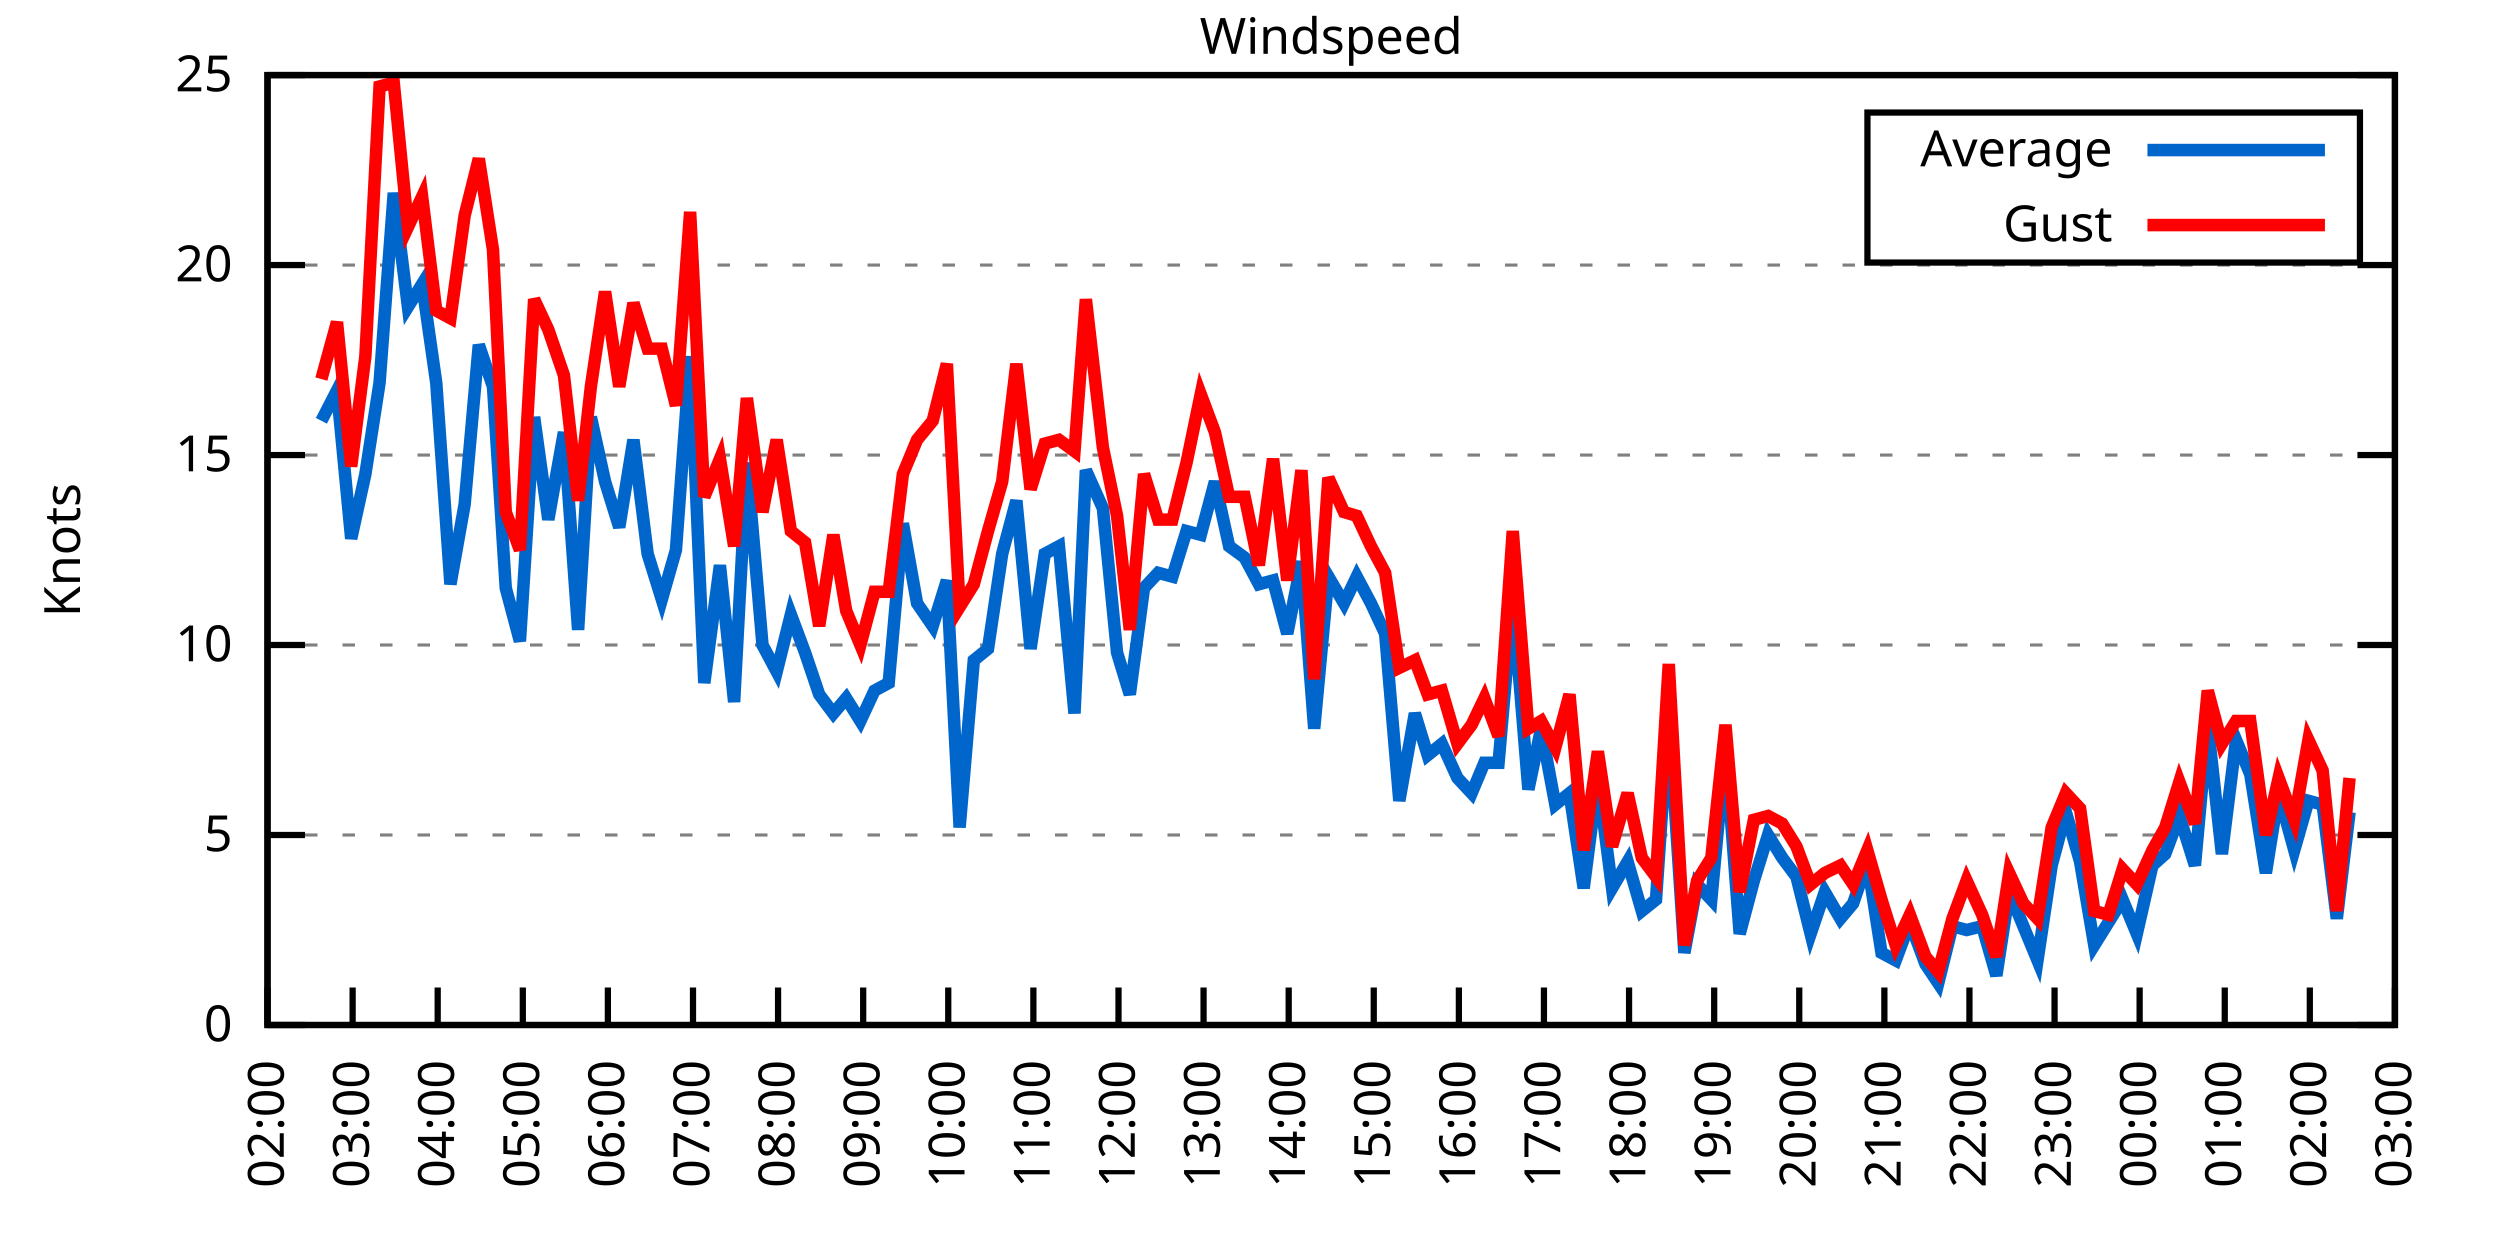
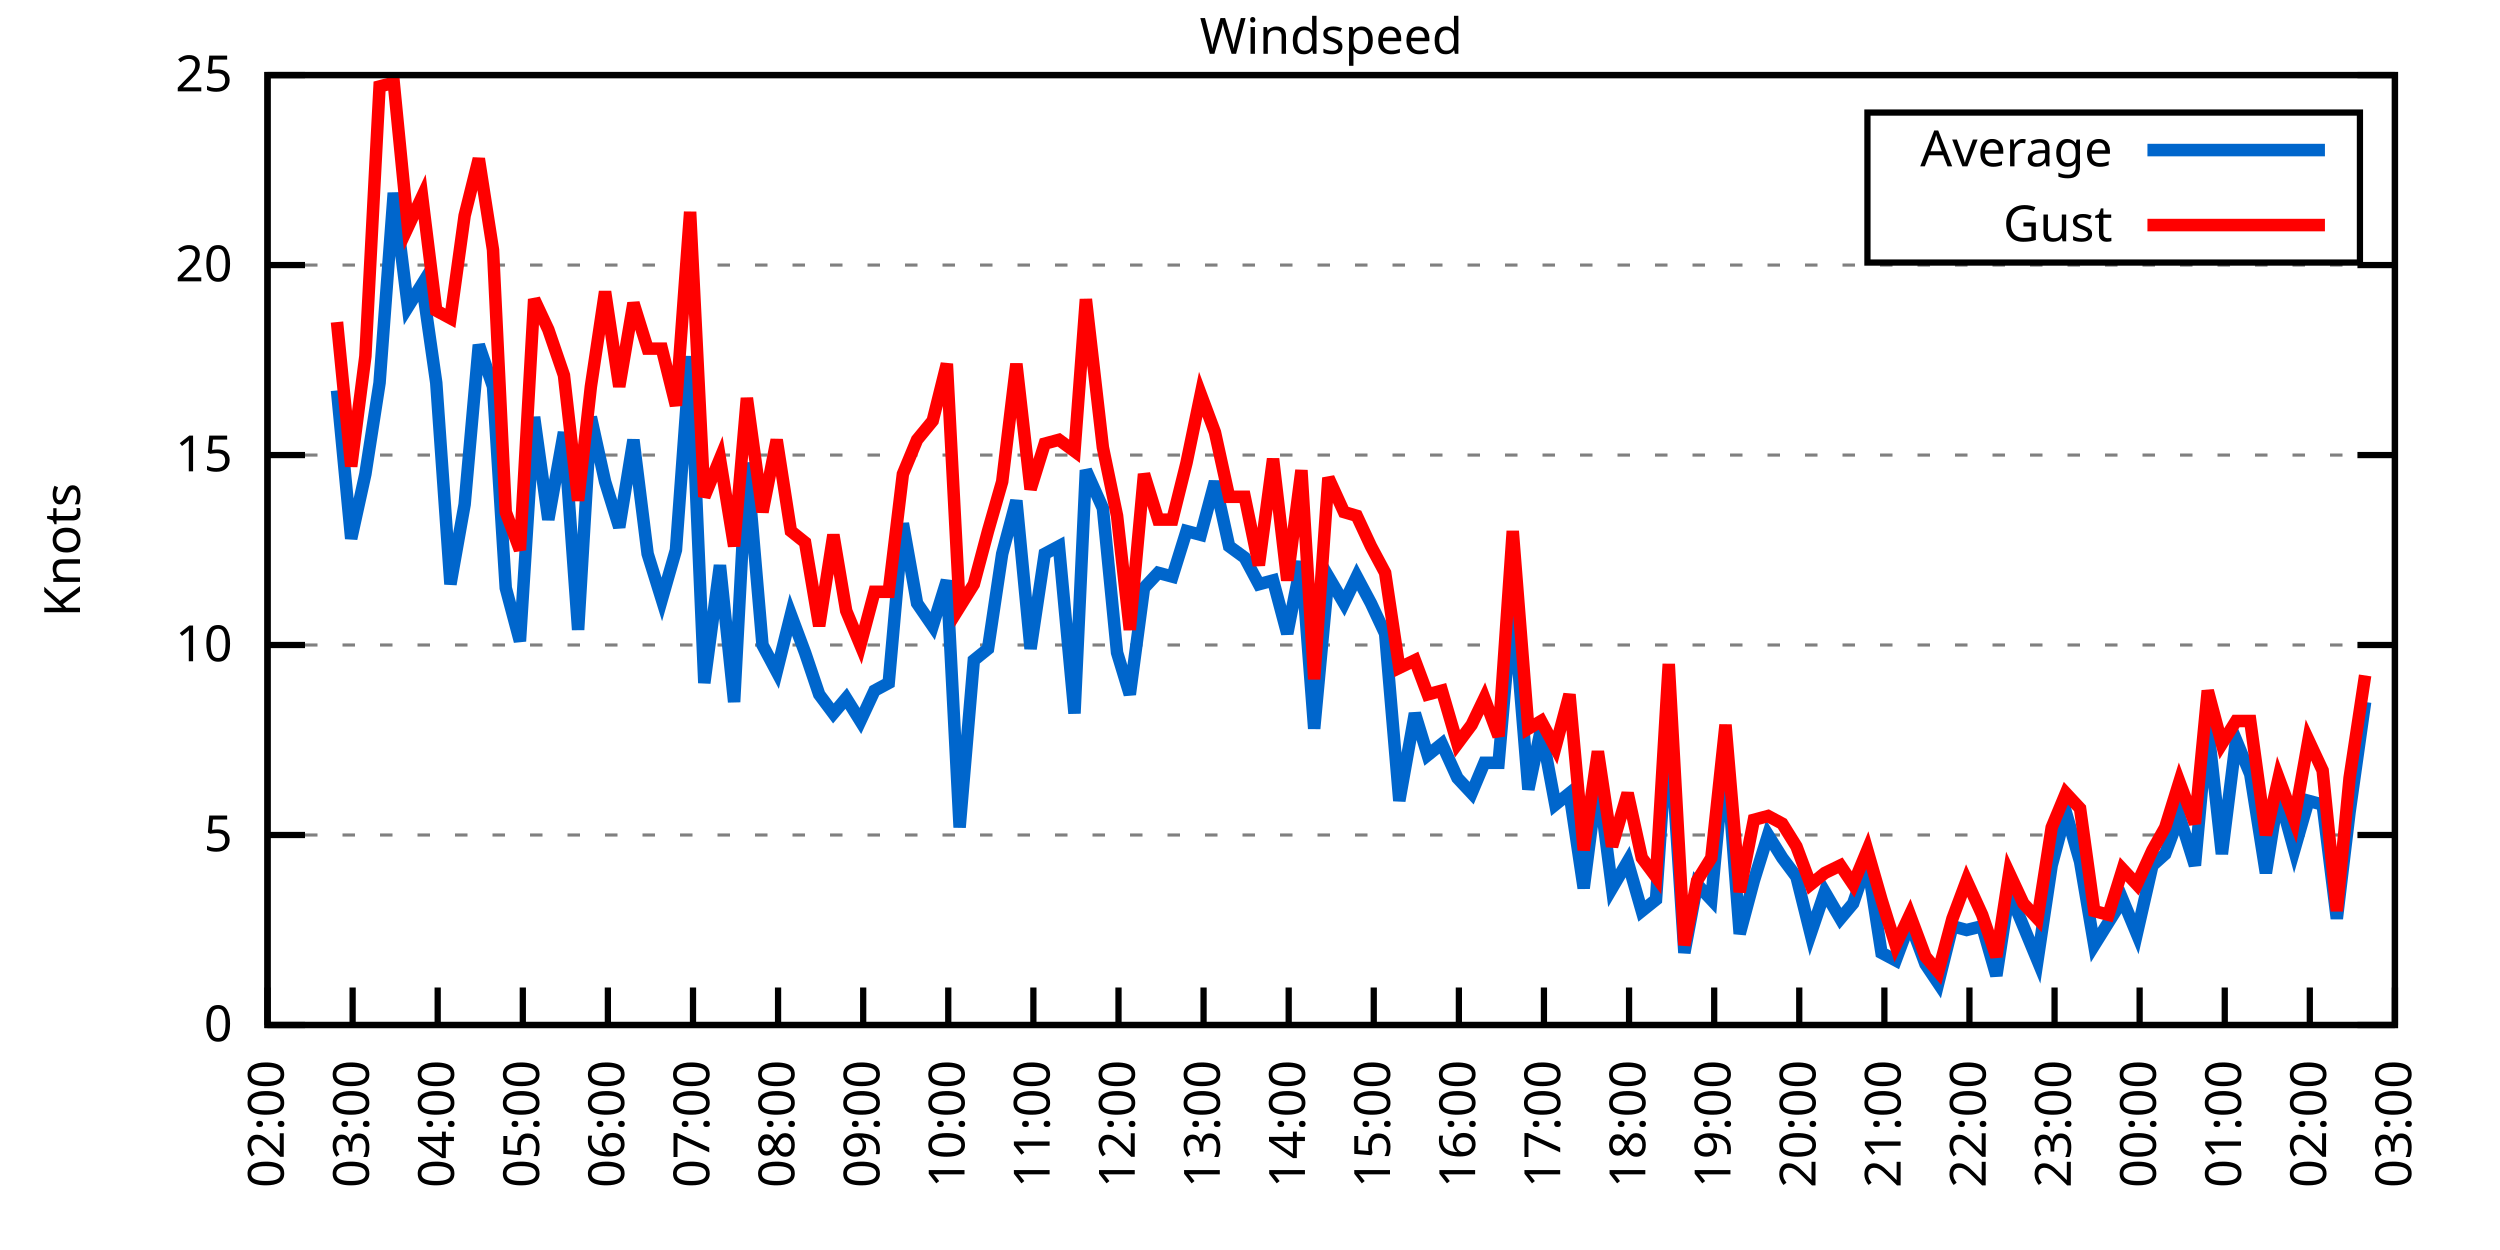
<svg xmlns="http://www.w3.org/2000/svg" xmlns:xlink="http://www.w3.org/1999/xlink" width="400" height="200" viewBox="0 0 400 200">
  <g id="gnuplot_canvas">
    <rect x="0" y="0" width="400" height="200" fill="none" />
    <defs>
      <circle id="gpDot" r="0.5" stroke-width="0.5" stroke="currentColor" />
      <path id="gpPt0" stroke-width="0.333" stroke="currentColor" d="M-1,0 h2 M0,-1 v2" />
      <path id="gpPt1" stroke-width="0.333" stroke="currentColor" d="M-1,-1 L1,1 M1,-1 L-1,1" />
      <path id="gpPt2" stroke-width="0.333" stroke="currentColor" d="M-1,0 L1,0 M0,-1 L0,1 M-1,-1 L1,1 M-1,1 L1,-1" />
      <rect id="gpPt3" stroke-width="0.333" stroke="currentColor" x="-1" y="-1" width="2" height="2" />
      <rect id="gpPt4" stroke-width="0.333" stroke="currentColor" fill="currentColor" x="-1" y="-1" width="2" height="2" />
      <circle id="gpPt5" stroke-width="0.333" stroke="currentColor" cx="0" cy="0" r="1" />
      <use xlink:href="#gpPt5" id="gpPt6" fill="currentColor" stroke="none" />
      <path id="gpPt7" stroke-width="0.333" stroke="currentColor" d="M0,-1.33 L-1.33,0.67 L1.33,0.67 z" />
      <use xlink:href="#gpPt7" id="gpPt8" fill="currentColor" stroke="none" />
      <use xlink:href="#gpPt7" id="gpPt9" stroke="currentColor" transform="rotate(180)" />
      <use xlink:href="#gpPt9" id="gpPt10" fill="currentColor" stroke="none" />
      <use xlink:href="#gpPt3" id="gpPt11" stroke="currentColor" transform="rotate(45)" />
      <use xlink:href="#gpPt11" id="gpPt12" fill="currentColor" stroke="none" />
      <path id="gpPt13" stroke-width="0.333" stroke="currentColor" d="M0,1.330 L1.265,0.411 L0.782,-1.067 L-0.782,-1.076 L-1.265,0.411 z" />
      <use xlink:href="#gpPt13" id="gpPt14" fill="currentColor" stroke="none" />
      <filter id="textbox" filterUnits="objectBoundingBox" x="0" y="0" height="1" width="1">
        <feFlood flood-color="white" flood-opacity="1" result="bgnd" />
        <feComposite in="SourceGraphic" in2="bgnd" operator="atop" />
      </filter>
      <filter id="greybox" filterUnits="objectBoundingBox" x="0" y="0" height="1" width="1">
        <feFlood flood-color="lightgrey" flood-opacity="1" result="grey" />
        <feComposite in="SourceGraphic" in2="grey" operator="atop" />
      </filter>
    </defs>
    <g fill="none" color="white" stroke="currentColor" stroke-width="1.00" stroke-linecap="butt" stroke-linejoin="miter">
</g>
    <g fill="none" color="black" stroke="currentColor" stroke-width="1.00" stroke-linecap="butt" stroke-linejoin="miter">
      <g stroke="none" shape-rendering="crispEdges">
        <polygon fill="rgb(255, 255, 255)" points="42.80,164.00 383.18,164.00 383.18,12.02 42.80,12.02 " />
      </g>
    </g>
    <g fill="none" color="black" stroke="currentColor" stroke-width="1.00" stroke-linecap="butt" stroke-linejoin="miter">
</g>
    <g fill="none" color="black" stroke="black" stroke-width="0.50" stroke-linecap="butt" stroke-linejoin="miter">
</g>
    <g fill="none" color="gray" stroke="currentColor" stroke-width="0.50" stroke-linecap="butt" stroke-linejoin="miter">
      <path stroke="gray" stroke-dasharray="2,4" class="gridline" d="M42.80,164.00 L383.19,164.00  " />
    </g>
    <g fill="none" color="gray" stroke="gray" stroke-width="1.00" stroke-linecap="butt" stroke-linejoin="miter">
</g>
    <g fill="none" color="black" stroke="currentColor" stroke-width="1.00" stroke-linecap="butt" stroke-linejoin="miter">
      <path stroke="black" d="M42.80,164.00 L48.80,164.00 M383.19,164.00 L377.19,164.00  " />
      <g transform="translate(37.20,166.60)" stroke="none" fill="black" font-family="Sans" font-size="8.00" text-anchor="end">
        <text>
          <tspan font-family="Sans"> 0</tspan>
        </text>
      </g>
    </g>
    <g fill="none" color="black" stroke="currentColor" stroke-width="1.00" stroke-linecap="butt" stroke-linejoin="miter">
</g>
    <g fill="none" color="black" stroke="black" stroke-width="0.50" stroke-linecap="butt" stroke-linejoin="miter">
</g>
    <g fill="none" color="gray" stroke="currentColor" stroke-width="0.50" stroke-linecap="butt" stroke-linejoin="miter">
      <path stroke="gray" stroke-dasharray="2,4" class="gridline" d="M42.80,133.60 L383.19,133.60  " />
    </g>
    <g fill="none" color="gray" stroke="gray" stroke-width="1.00" stroke-linecap="butt" stroke-linejoin="miter">
</g>
    <g fill="none" color="black" stroke="currentColor" stroke-width="1.00" stroke-linecap="butt" stroke-linejoin="miter">
      <path stroke="black" d="M42.80,133.60 L48.80,133.60 M383.19,133.60 L377.19,133.60  " />
      <g transform="translate(37.20,136.20)" stroke="none" fill="black" font-family="Sans" font-size="8.00" text-anchor="end">
        <text>
          <tspan font-family="Sans"> 5</tspan>
        </text>
      </g>
    </g>
    <g fill="none" color="black" stroke="currentColor" stroke-width="1.00" stroke-linecap="butt" stroke-linejoin="miter">
</g>
    <g fill="none" color="black" stroke="black" stroke-width="0.50" stroke-linecap="butt" stroke-linejoin="miter">
</g>
    <g fill="none" color="gray" stroke="currentColor" stroke-width="0.50" stroke-linecap="butt" stroke-linejoin="miter">
      <path stroke="gray" stroke-dasharray="2,4" class="gridline" d="M42.80,103.20 L383.19,103.20  " />
    </g>
    <g fill="none" color="gray" stroke="gray" stroke-width="1.00" stroke-linecap="butt" stroke-linejoin="miter">
</g>
    <g fill="none" color="black" stroke="currentColor" stroke-width="1.00" stroke-linecap="butt" stroke-linejoin="miter">
      <path stroke="black" d="M42.80,103.20 L48.80,103.20 M383.19,103.20 L377.19,103.20  " />
      <g transform="translate(37.20,105.80)" stroke="none" fill="black" font-family="Sans" font-size="8.00" text-anchor="end">
        <text>
          <tspan font-family="Sans"> 10</tspan>
        </text>
      </g>
    </g>
    <g fill="none" color="black" stroke="currentColor" stroke-width="1.00" stroke-linecap="butt" stroke-linejoin="miter">
</g>
    <g fill="none" color="black" stroke="black" stroke-width="0.50" stroke-linecap="butt" stroke-linejoin="miter">
</g>
    <g fill="none" color="gray" stroke="currentColor" stroke-width="0.50" stroke-linecap="butt" stroke-linejoin="miter">
      <path stroke="gray" stroke-dasharray="2,4" class="gridline" d="M42.80,72.81 L383.19,72.81  " />
    </g>
    <g fill="none" color="gray" stroke="gray" stroke-width="1.00" stroke-linecap="butt" stroke-linejoin="miter">
</g>
    <g fill="none" color="black" stroke="currentColor" stroke-width="1.00" stroke-linecap="butt" stroke-linejoin="miter">
      <path stroke="black" d="M42.80,72.81 L48.80,72.81 M383.19,72.81 L377.19,72.81  " />
      <g transform="translate(37.20,75.41)" stroke="none" fill="black" font-family="Sans" font-size="8.00" text-anchor="end">
        <text>
          <tspan font-family="Sans"> 15</tspan>
        </text>
      </g>
    </g>
    <g fill="none" color="black" stroke="currentColor" stroke-width="1.00" stroke-linecap="butt" stroke-linejoin="miter">
</g>
    <g fill="none" color="black" stroke="black" stroke-width="0.50" stroke-linecap="butt" stroke-linejoin="miter">
</g>
    <g fill="none" color="gray" stroke="currentColor" stroke-width="0.50" stroke-linecap="butt" stroke-linejoin="miter">
      <path stroke="gray" stroke-dasharray="2,4" class="gridline" d="M42.80,42.41 L383.19,42.41  " />
    </g>
    <g fill="none" color="gray" stroke="gray" stroke-width="1.00" stroke-linecap="butt" stroke-linejoin="miter">
</g>
    <g fill="none" color="black" stroke="currentColor" stroke-width="1.00" stroke-linecap="butt" stroke-linejoin="miter">
      <path stroke="black" d="M42.80,42.41 L48.80,42.41 M383.19,42.41 L377.19,42.41  " />
      <g transform="translate(37.20,45.01)" stroke="none" fill="black" font-family="Sans" font-size="8.00" text-anchor="end">
        <text>
          <tspan font-family="Sans"> 20</tspan>
        </text>
      </g>
    </g>
    <g fill="none" color="black" stroke="currentColor" stroke-width="1.00" stroke-linecap="butt" stroke-linejoin="miter">
</g>
    <g fill="none" color="black" stroke="black" stroke-width="0.50" stroke-linecap="butt" stroke-linejoin="miter">
</g>
    <g fill="none" color="gray" stroke="currentColor" stroke-width="0.50" stroke-linecap="butt" stroke-linejoin="miter">
      <path stroke="gray" stroke-dasharray="2,4" class="gridline" d="M42.80,12.01 L383.19,12.01  " />
    </g>
    <g fill="none" color="gray" stroke="gray" stroke-width="1.00" stroke-linecap="butt" stroke-linejoin="miter">
</g>
    <g fill="none" color="black" stroke="currentColor" stroke-width="1.00" stroke-linecap="butt" stroke-linejoin="miter">
      <path stroke="black" d="M42.80,12.01 L48.80,12.01 M383.19,12.01 L377.19,12.01  " />
      <g transform="translate(37.20,14.61)" stroke="none" fill="black" font-family="Sans" font-size="8.00" text-anchor="end">
        <text>
          <tspan font-family="Sans"> 25</tspan>
        </text>
      </g>
    </g>
    <g fill="none" color="black" stroke="currentColor" stroke-width="1.00" stroke-linecap="butt" stroke-linejoin="miter">
      <path stroke="black" d="M42.80,164.00 L42.80,158.00  " />
      <g transform="translate(45.40,169.60) rotate(270.00)" stroke="none" fill="black" font-family="Sans" font-size="8.00" text-anchor="end">
        <text>
          <tspan font-family="Sans">02:00</tspan>
        </text>
      </g>
    </g>
    <g fill="none" color="black" stroke="currentColor" stroke-width="1.00" stroke-linecap="butt" stroke-linejoin="miter">
      <path stroke="black" d="M56.42,164.00 L56.42,158.00  " />
      <g transform="translate(59.02,169.60) rotate(270.00)" stroke="none" fill="black" font-family="Sans" font-size="8.00" text-anchor="end">
        <text>
          <tspan font-family="Sans">03:00</tspan>
        </text>
      </g>
    </g>
    <g fill="none" color="black" stroke="currentColor" stroke-width="1.00" stroke-linecap="butt" stroke-linejoin="miter">
      <path stroke="black" d="M70.03,164.00 L70.03,158.00  " />
      <g transform="translate(72.63,169.60) rotate(270.00)" stroke="none" fill="black" font-family="Sans" font-size="8.00" text-anchor="end">
        <text>
          <tspan font-family="Sans">04:00</tspan>
        </text>
      </g>
    </g>
    <g fill="none" color="black" stroke="currentColor" stroke-width="1.00" stroke-linecap="butt" stroke-linejoin="miter">
      <path stroke="black" d="M83.65,164.00 L83.65,158.00  " />
      <g transform="translate(86.25,169.60) rotate(270.00)" stroke="none" fill="black" font-family="Sans" font-size="8.00" text-anchor="end">
        <text>
          <tspan font-family="Sans">05:00</tspan>
        </text>
      </g>
    </g>
    <g fill="none" color="black" stroke="currentColor" stroke-width="1.00" stroke-linecap="butt" stroke-linejoin="miter">
      <path stroke="black" d="M97.26,164.00 L97.26,158.00  " />
      <g transform="translate(99.86,169.60) rotate(270.00)" stroke="none" fill="black" font-family="Sans" font-size="8.00" text-anchor="end">
        <text>
          <tspan font-family="Sans">06:00</tspan>
        </text>
      </g>
    </g>
    <g fill="none" color="black" stroke="currentColor" stroke-width="1.00" stroke-linecap="butt" stroke-linejoin="miter">
      <path stroke="black" d="M110.88,164.00 L110.88,158.00  " />
      <g transform="translate(113.48,169.60) rotate(270.00)" stroke="none" fill="black" font-family="Sans" font-size="8.00" text-anchor="end">
        <text>
          <tspan font-family="Sans">07:00</tspan>
        </text>
      </g>
    </g>
    <g fill="none" color="black" stroke="currentColor" stroke-width="1.00" stroke-linecap="butt" stroke-linejoin="miter">
      <path stroke="black" d="M124.49,164.00 L124.49,158.00  " />
      <g transform="translate(127.09,169.60) rotate(270.00)" stroke="none" fill="black" font-family="Sans" font-size="8.00" text-anchor="end">
        <text>
          <tspan font-family="Sans">08:00</tspan>
        </text>
      </g>
    </g>
    <g fill="none" color="black" stroke="currentColor" stroke-width="1.00" stroke-linecap="butt" stroke-linejoin="miter">
      <path stroke="black" d="M138.11,164.00 L138.11,158.00  " />
      <g transform="translate(140.71,169.60) rotate(270.00)" stroke="none" fill="black" font-family="Sans" font-size="8.00" text-anchor="end">
        <text>
          <tspan font-family="Sans">09:00</tspan>
        </text>
      </g>
    </g>
    <g fill="none" color="black" stroke="currentColor" stroke-width="1.00" stroke-linecap="butt" stroke-linejoin="miter">
      <path stroke="black" d="M151.72,164.00 L151.72,158.00  " />
      <g transform="translate(154.32,169.60) rotate(270.00)" stroke="none" fill="black" font-family="Sans" font-size="8.00" text-anchor="end">
        <text>
          <tspan font-family="Sans">10:00</tspan>
        </text>
      </g>
    </g>
    <g fill="none" color="black" stroke="currentColor" stroke-width="1.00" stroke-linecap="butt" stroke-linejoin="miter">
      <path stroke="black" d="M165.34,164.00 L165.34,158.00  " />
      <g transform="translate(167.94,169.60) rotate(270.00)" stroke="none" fill="black" font-family="Sans" font-size="8.00" text-anchor="end">
        <text>
          <tspan font-family="Sans">11:00</tspan>
        </text>
      </g>
    </g>
    <g fill="none" color="black" stroke="currentColor" stroke-width="1.00" stroke-linecap="butt" stroke-linejoin="miter">
      <path stroke="black" d="M178.96,164.00 L178.96,158.00  " />
      <g transform="translate(181.56,169.60) rotate(270.00)" stroke="none" fill="black" font-family="Sans" font-size="8.00" text-anchor="end">
        <text>
          <tspan font-family="Sans">12:00</tspan>
        </text>
      </g>
    </g>
    <g fill="none" color="black" stroke="currentColor" stroke-width="1.00" stroke-linecap="butt" stroke-linejoin="miter">
      <path stroke="black" d="M192.57,164.00 L192.57,158.00  " />
      <g transform="translate(195.17,169.60) rotate(270.00)" stroke="none" fill="black" font-family="Sans" font-size="8.00" text-anchor="end">
        <text>
          <tspan font-family="Sans">13:00</tspan>
        </text>
      </g>
    </g>
    <g fill="none" color="black" stroke="currentColor" stroke-width="1.00" stroke-linecap="butt" stroke-linejoin="miter">
      <path stroke="black" d="M206.19,164.00 L206.19,158.00  " />
      <g transform="translate(208.79,169.60) rotate(270.00)" stroke="none" fill="black" font-family="Sans" font-size="8.00" text-anchor="end">
        <text>
          <tspan font-family="Sans">14:00</tspan>
        </text>
      </g>
    </g>
    <g fill="none" color="black" stroke="currentColor" stroke-width="1.00" stroke-linecap="butt" stroke-linejoin="miter">
      <path stroke="black" d="M219.80,164.00 L219.80,158.00  " />
      <g transform="translate(222.40,169.60) rotate(270.00)" stroke="none" fill="black" font-family="Sans" font-size="8.00" text-anchor="end">
        <text>
          <tspan font-family="Sans">15:00</tspan>
        </text>
      </g>
    </g>
    <g fill="none" color="black" stroke="currentColor" stroke-width="1.00" stroke-linecap="butt" stroke-linejoin="miter">
      <path stroke="black" d="M233.42,164.00 L233.42,158.00  " />
      <g transform="translate(236.02,169.60) rotate(270.00)" stroke="none" fill="black" font-family="Sans" font-size="8.00" text-anchor="end">
        <text>
          <tspan font-family="Sans">16:00</tspan>
        </text>
      </g>
    </g>
    <g fill="none" color="black" stroke="currentColor" stroke-width="1.00" stroke-linecap="butt" stroke-linejoin="miter">
      <path stroke="black" d="M247.03,164.00 L247.03,158.00  " />
      <g transform="translate(249.63,169.60) rotate(270.00)" stroke="none" fill="black" font-family="Sans" font-size="8.00" text-anchor="end">
        <text>
          <tspan font-family="Sans">17:00</tspan>
        </text>
      </g>
    </g>
    <g fill="none" color="black" stroke="currentColor" stroke-width="1.00" stroke-linecap="butt" stroke-linejoin="miter">
      <path stroke="black" d="M260.65,164.00 L260.65,158.00  " />
      <g transform="translate(263.25,169.60) rotate(270.00)" stroke="none" fill="black" font-family="Sans" font-size="8.00" text-anchor="end">
        <text>
          <tspan font-family="Sans">18:00</tspan>
        </text>
      </g>
    </g>
    <g fill="none" color="black" stroke="currentColor" stroke-width="1.00" stroke-linecap="butt" stroke-linejoin="miter">
      <path stroke="black" d="M274.27,164.00 L274.27,158.00  " />
      <g transform="translate(276.87,169.60) rotate(270.00)" stroke="none" fill="black" font-family="Sans" font-size="8.00" text-anchor="end">
        <text>
          <tspan font-family="Sans">19:00</tspan>
        </text>
      </g>
    </g>
    <g fill="none" color="black" stroke="currentColor" stroke-width="1.00" stroke-linecap="butt" stroke-linejoin="miter">
      <path stroke="black" d="M287.88,164.00 L287.88,158.00  " />
      <g transform="translate(290.48,169.60) rotate(270.00)" stroke="none" fill="black" font-family="Sans" font-size="8.00" text-anchor="end">
        <text>
          <tspan font-family="Sans">20:00</tspan>
        </text>
      </g>
    </g>
    <g fill="none" color="black" stroke="currentColor" stroke-width="1.00" stroke-linecap="butt" stroke-linejoin="miter">
      <path stroke="black" d="M301.50,164.00 L301.50,158.00  " />
      <g transform="translate(304.10,169.60) rotate(270.00)" stroke="none" fill="black" font-family="Sans" font-size="8.00" text-anchor="end">
        <text>
          <tspan font-family="Sans">21:00</tspan>
        </text>
      </g>
    </g>
    <g fill="none" color="black" stroke="currentColor" stroke-width="1.00" stroke-linecap="butt" stroke-linejoin="miter">
      <path stroke="black" d="M315.11,164.00 L315.11,158.00  " />
      <g transform="translate(317.71,169.60) rotate(270.00)" stroke="none" fill="black" font-family="Sans" font-size="8.00" text-anchor="end">
        <text>
          <tspan font-family="Sans">22:00</tspan>
        </text>
      </g>
    </g>
    <g fill="none" color="black" stroke="currentColor" stroke-width="1.00" stroke-linecap="butt" stroke-linejoin="miter">
      <path stroke="black" d="M328.73,164.00 L328.73,158.00  " />
      <g transform="translate(331.33,169.60) rotate(270.00)" stroke="none" fill="black" font-family="Sans" font-size="8.00" text-anchor="end">
        <text>
          <tspan font-family="Sans">23:00</tspan>
        </text>
      </g>
    </g>
    <g fill="none" color="black" stroke="currentColor" stroke-width="1.00" stroke-linecap="butt" stroke-linejoin="miter">
      <path stroke="black" d="M342.34,164.00 L342.34,158.00  " />
      <g transform="translate(344.94,169.60) rotate(270.00)" stroke="none" fill="black" font-family="Sans" font-size="8.00" text-anchor="end">
        <text>
          <tspan font-family="Sans">00:00</tspan>
        </text>
      </g>
    </g>
    <g fill="none" color="black" stroke="currentColor" stroke-width="1.00" stroke-linecap="butt" stroke-linejoin="miter">
      <path stroke="black" d="M355.96,164.00 L355.96,158.00  " />
      <g transform="translate(358.56,169.60) rotate(270.00)" stroke="none" fill="black" font-family="Sans" font-size="8.00" text-anchor="end">
        <text>
          <tspan font-family="Sans">01:00</tspan>
        </text>
      </g>
    </g>
    <g fill="none" color="black" stroke="currentColor" stroke-width="1.00" stroke-linecap="butt" stroke-linejoin="miter">
      <path stroke="black" d="M369.57,164.00 L369.57,158.00  " />
      <g transform="translate(372.17,169.60) rotate(270.00)" stroke="none" fill="black" font-family="Sans" font-size="8.00" text-anchor="end">
        <text>
          <tspan font-family="Sans">02:00</tspan>
        </text>
      </g>
    </g>
    <g fill="none" color="black" stroke="currentColor" stroke-width="1.00" stroke-linecap="butt" stroke-linejoin="miter">
      <path stroke="black" d="M383.19,164.00 L383.19,158.00  " />
      <g transform="translate(385.79,169.60) rotate(270.00)" stroke="none" fill="black" font-family="Sans" font-size="8.00" text-anchor="end">
        <text>
          <tspan font-family="Sans">03:00</tspan>
        </text>
      </g>
    </g>
    <g fill="none" color="black" stroke="currentColor" stroke-width="1.00" stroke-linecap="butt" stroke-linejoin="miter">
</g>
    <g fill="none" color="black" stroke="currentColor" stroke-width="1.00" stroke-linecap="butt" stroke-linejoin="miter">
      <path stroke="black" d="M42.80,12.01 L42.80,164.00 L383.19,164.00 L383.19,12.01 L42.80,12.01 Z  " />
    </g>
    <g fill="none" color="black" stroke="currentColor" stroke-width="1.00" stroke-linecap="butt" stroke-linejoin="miter">
</g>
    <g fill="none" color="black" stroke="currentColor" stroke-width="1.00" stroke-linecap="butt" stroke-linejoin="miter">
      <path stroke="black" d="M298.79,42.01 L298.79,18.01 L377.59,18.01 L377.59,42.01 L298.79,42.01 Z  " />
    </g>
    <g id="Windspeed_plot_1">
      <g fill="none" color="white" stroke="black" stroke-width="2.00" stroke-linecap="butt" stroke-linejoin="miter">
</g>
      <g fill="none" color="black" stroke="currentColor" stroke-width="2.00" stroke-linecap="butt" stroke-linejoin="miter">
        <g transform="translate(337.99,26.61)" stroke="none" fill="black" font-family="Sans" font-size="8.00" text-anchor="end">
          <text>
            <tspan font-family="Sans">Average</tspan>
          </text>
        </g>
      </g>
      <g fill="none" color="black" stroke="currentColor" stroke-width="2.00" stroke-linecap="butt" stroke-linejoin="miter">
-         <path stroke="rgb(  0, 102, 204)" d="M343.59,24.01 L371.99,24.01 M51.42,67.33 L53.92,62.47 L56.19,86.18 L58.46,75.85 L60.73,61.25 L63.00,30.86   L65.27,49.10 L67.54,45.45 L69.80,61.25 L72.07,93.48 L74.34,80.71 L76.61,55.18 L78.88,61.86 L80.92,94.08   L83.19,102.60 L85.46,66.73 L87.73,83.14 L90.23,69.16 L92.50,100.77 L94.54,66.73 L96.81,77.06 L99.08,84.36   L101.35,70.37 L103.62,88.61 L105.89,95.91 L108.15,88.00 L110.42,57.00 L112.69,109.28 L115.19,90.44 L117.46,112.32   L119.50,74.02 L122.00,103.20 L124.27,107.46 L126.54,98.34 L128.81,104.42 L131.07,111.11 L133.34,114.15 L135.39,111.72   L137.66,115.36 L139.92,110.50 L142.19,109.28 L144.46,83.75 L146.73,96.52 L149.23,100.16 L151.50,92.87 L153.54,132.39   L155.81,105.64 L158.08,103.81 L160.35,88.61 L162.62,80.10 L164.89,103.81 L167.16,88.61 L169.43,87.40 L171.92,114.15   L173.74,75.24 L176.46,81.32 L178.73,104.42 L180.77,111.11 L183.04,94.08 L185.31,91.65 L187.58,92.26 L189.85,84.97   L192.12,85.57 L194.39,77.06 L196.66,87.40 L199.15,89.22 L201.42,93.48 L203.69,92.87 L205.96,101.38 L208.23,89.83   L210.27,116.58 L212.54,92.26 L215.04,96.52 L217.08,92.26 L219.35,96.52 L221.62,101.38 L223.89,128.13 L226.38,114.15   L228.43,120.83 L230.70,119.01 L233.19,124.48 L235.46,126.91 L237.50,122.05 L239.77,122.05 L242.04,95.91 L244.54,126.31   L246.58,116.58 L248.85,128.74 L251.12,126.91 L253.39,142.11 L255.66,124.48 L257.93,142.11 L260.42,137.86 L262.69,145.76   L264.96,143.94 L267.00,114.15 L269.50,152.45 L271.54,141.51 L273.81,143.94 L276.08,119.62 L278.35,149.41 L280.62,140.90   L282.89,133.60 L285.16,137.25 L287.43,140.29 L289.70,149.41 L291.97,142.72 L294.46,146.98 L296.50,144.55 L298.77,137.86   L301.04,152.45 L303.31,153.66 L305.58,147.59 L308.08,154.27 L310.12,157.31 L312.39,148.19 L314.66,148.80 L317.15,148.19   L319.42,156.10 L321.47,142.72 L323.74,148.19 L326.00,153.66 L328.27,138.47 L330.54,129.95 L332.81,137.86 L335.08,151.23   L337.35,147.59 L339.62,143.94 L341.89,149.41 L344.39,138.47 L346.43,136.64 L348.70,130.56 L351.19,138.47 L353.24,115.97   L355.50,136.64 L357.77,118.40 L360.04,123.87 L362.54,139.68 L364.58,126.91 L367.08,136.03 L369.35,128.13 L371.62,128.74   L373.89,146.98 L375.93,129.95  " />
+         <path stroke="rgb(  0, 102, 204)" d="M343.59,24.01 L371.99,24.01 M53.92,62.47 L56.19,86.18 L58.46,75.85 L60.73,61.25 L63.00,30.86 L65.27,49.10   L67.54,45.45 L69.80,61.25 L72.07,93.48 L74.34,80.71 L76.61,55.18 L78.88,61.86 L80.92,94.08 L83.19,102.60   L85.46,66.73 L87.73,83.14 L90.23,69.16 L92.50,100.77 L94.54,66.73 L96.81,77.06 L99.08,84.36 L101.35,70.37   L103.62,88.61 L105.89,95.91 L108.15,88.00 L110.42,57.00 L112.69,109.28 L115.19,90.44 L117.46,112.32 L119.50,74.02   L122.00,103.20 L124.27,107.46 L126.54,98.34 L128.81,104.42 L131.07,111.11 L133.34,114.15 L135.39,111.72 L137.66,115.36   L139.92,110.50 L142.19,109.28 L144.46,83.75 L146.73,96.52 L149.23,100.16 L151.50,92.87 L153.54,132.39 L155.81,105.64   L158.08,103.81 L160.35,88.61 L162.62,80.10 L164.89,103.81 L167.16,88.61 L169.43,87.40 L171.92,114.15 L173.74,75.24   L176.46,81.32 L178.73,104.42 L180.77,111.11 L183.04,94.08 L185.31,91.65 L187.58,92.26 L189.85,84.97 L192.12,85.57   L194.39,77.06 L196.66,87.40 L199.15,89.22 L201.42,93.48 L203.69,92.87 L205.96,101.38 L208.23,89.83 L210.27,116.58   L212.54,92.26 L215.04,96.52 L217.08,92.26 L219.35,96.52 L221.62,101.38 L223.89,128.13 L226.38,114.15 L228.43,120.83   L230.70,119.01 L233.19,124.48 L235.46,126.91 L237.50,122.05 L239.77,122.05 L242.04,95.91 L244.54,126.31 L246.58,116.58   L248.85,128.74 L251.12,126.91 L253.39,142.11 L255.66,124.48 L257.93,142.11 L260.42,137.86 L262.69,145.76 L264.96,143.94   L267.00,114.15 L269.50,152.45 L271.54,141.51 L273.81,143.94 L276.08,119.62 L278.35,149.41 L280.62,140.90 L282.89,133.60   L285.16,137.25 L287.43,140.29 L289.70,149.41 L291.97,142.72 L294.46,146.98 L296.50,144.55 L298.77,137.86 L301.04,152.45   L303.31,153.66 L305.58,147.59 L308.08,154.27 L310.12,157.31 L312.39,148.19 L314.66,148.80 L317.15,148.19 L319.42,156.10   L321.47,142.72 L323.74,148.19 L326.00,153.66 L328.27,138.47 L330.54,129.95 L332.81,137.86 L335.08,151.23 L337.35,147.59   L339.62,143.94 L341.89,149.41 L344.39,138.47 L346.43,136.64 L348.70,130.56 L351.19,138.47 L353.24,115.97 L355.50,136.64   L357.77,118.40 L360.04,123.87 L362.54,139.68 L364.58,126.91 L367.08,136.03 L369.35,128.13 L371.62,128.74 L373.89,146.98   L375.93,129.95 L378.42,112.32  " />
      </g>
    </g>
    <g id="Windspeed_plot_2">
      <g fill="none" color="black" stroke="currentColor" stroke-width="2.00" stroke-linecap="butt" stroke-linejoin="miter">
        <g transform="translate(337.99,38.61)" stroke="none" fill="black" font-family="Sans" font-size="8.00" text-anchor="end">
          <text>
            <tspan font-family="Sans">Gust</tspan>
          </text>
        </g>
      </g>
      <g fill="none" color="black" stroke="currentColor" stroke-width="2.00" stroke-linecap="butt" stroke-linejoin="miter">
-         <path stroke="rgb(255,   0,   0)" d="M343.59,36.01 L371.99,36.01 M51.42,60.65 L53.92,51.53 L56.19,74.63 L58.46,57.00 L60.73,13.83 L63.00,13.23   L65.27,36.33 L67.54,31.46 L69.80,49.70 L72.07,50.92 L74.34,34.50 L76.61,25.39 L78.88,39.98 L80.92,81.93   L83.19,88.00 L85.46,47.88 L87.73,52.74 L90.23,60.04 L92.50,80.10 L94.54,61.86 L96.81,46.66 L99.08,61.86   L101.35,48.49 L103.62,55.78 L105.89,55.78 L108.15,64.90 L110.42,33.90 L112.69,79.49 L115.19,73.41 L117.46,87.40   L119.50,63.69 L122.00,81.93 L124.27,70.37 L126.54,84.97 L128.81,86.79 L131.07,100.16 L133.34,85.57 L135.39,97.73   L137.66,103.20 L139.92,94.69 L142.19,94.69 L144.46,75.85 L146.73,70.37 L149.23,67.33 L151.50,58.21 L153.54,97.12   L155.81,93.48 L158.08,84.97 L160.35,77.06 L162.62,58.21 L164.89,78.28 L167.16,70.98 L169.43,70.37 L171.92,72.20   L173.74,47.88 L176.46,71.59 L178.73,82.53 L180.77,100.77 L183.04,75.85 L185.31,83.14 L187.58,83.14 L189.85,74.02   L192.12,63.08 L194.39,69.16 L196.66,79.49 L199.15,79.49 L201.42,90.44 L203.69,73.41 L205.96,92.87 L208.23,75.24   L210.27,108.68 L212.54,76.45 L215.04,81.93 L217.08,82.53 L219.35,87.40 L221.62,91.65 L223.89,106.85 L226.38,105.64   L228.43,111.11 L230.70,110.50 L233.19,119.01 L235.46,115.97 L237.50,111.72 L239.77,117.80 L242.04,84.97 L244.54,116.58   L246.58,115.36 L248.85,119.62 L251.12,111.11 L253.39,136.03 L255.66,120.23 L257.93,135.43 L260.42,126.91 L262.69,137.25   L264.96,140.29 L267.00,106.24 L269.50,151.23 L271.54,140.90 L273.81,137.25 L276.08,115.97 L278.35,142.72 L280.62,131.17   L282.89,130.56 L285.16,131.78 L287.43,135.43 L289.70,141.51 L291.97,139.68 L294.46,138.47 L296.50,141.51 L298.77,136.03   L301.04,143.94 L303.31,151.23 L305.58,146.37 L308.08,153.06 L310.12,155.49 L312.39,146.98 L314.66,140.90 L317.15,146.37   L319.42,153.06 L321.47,139.68 L323.74,144.55 L326.00,146.98 L328.27,132.39 L330.54,126.91 L332.81,129.35 L335.08,145.76   L337.35,146.37 L339.62,139.07 L341.89,141.51 L344.39,136.03 L346.43,132.39 L348.70,125.09 L351.19,131.78 L353.24,110.50   L355.50,119.01 L357.77,115.36 L360.04,115.36 L362.54,133.60 L364.58,124.48 L367.08,131.17 L369.35,118.40 L371.62,123.27   L373.89,145.76 L375.93,124.48  " />
+         <path stroke="rgb(255,   0,   0)" d="M343.59,36.01 L371.99,36.01 M53.92,51.53 L56.19,74.63 L58.46,57.00 L60.73,13.83 L63.00,13.23 L65.27,36.33   L67.54,31.46 L69.80,49.70 L72.07,50.92 L74.34,34.50 L76.61,25.39 L78.88,39.98 L80.92,81.93 L83.19,88.00   L85.46,47.88 L87.73,52.74 L90.23,60.04 L92.50,80.10 L94.54,61.86 L96.81,46.66 L99.08,61.86 L101.35,48.49   L103.62,55.78 L105.89,55.78 L108.15,64.90 L110.42,33.90 L112.69,79.49 L115.19,73.41 L117.46,87.40 L119.50,63.69   L122.00,81.93 L124.27,70.37 L126.54,84.97 L128.81,86.79 L131.07,100.16 L133.34,85.57 L135.39,97.73 L137.66,103.20   L139.92,94.69 L142.19,94.69 L144.46,75.85 L146.73,70.37 L149.23,67.33 L151.50,58.21 L153.54,97.12 L155.81,93.48   L158.08,84.97 L160.35,77.06 L162.62,58.21 L164.89,78.28 L167.16,70.98 L169.43,70.37 L171.92,72.20 L173.74,47.88   L176.46,71.59 L178.73,82.53 L180.77,100.77 L183.04,75.85 L185.31,83.14 L187.58,83.14 L189.85,74.02 L192.12,63.08   L194.39,69.16 L196.66,79.49 L199.15,79.49 L201.42,90.44 L203.69,73.41 L205.96,92.87 L208.23,75.24 L210.27,108.68   L212.54,76.45 L215.04,81.93 L217.08,82.53 L219.35,87.40 L221.62,91.65 L223.89,106.85 L226.38,105.64 L228.43,111.11   L230.70,110.50 L233.19,119.01 L235.46,115.97 L237.50,111.72 L239.77,117.80 L242.04,84.97 L244.54,116.58 L246.58,115.36   L248.85,119.62 L251.12,111.11 L253.39,136.03 L255.66,120.23 L257.93,135.43 L260.42,126.91 L262.69,137.25 L264.96,140.29   L267.00,106.24 L269.50,151.23 L271.54,140.90 L273.81,137.25 L276.08,115.97 L278.35,142.72 L280.62,131.17 L282.89,130.56   L285.16,131.78 L287.43,135.43 L289.70,141.51 L291.97,139.68 L294.46,138.47 L296.50,141.51 L298.77,136.03 L301.04,143.94   L303.31,151.23 L305.58,146.37 L308.08,153.06 L310.12,155.49 L312.39,146.98 L314.66,140.90 L317.15,146.37 L319.42,153.06   L321.47,139.68 L323.74,144.55 L326.00,146.98 L328.27,132.39 L330.54,126.91 L332.81,129.35 L335.08,145.76 L337.35,146.37   L339.62,139.07 L341.89,141.51 L344.39,136.03 L346.43,132.39 L348.70,125.09 L351.19,131.78 L353.24,110.50 L355.50,119.01   L357.77,115.36 L360.04,115.36 L362.54,133.60 L364.58,124.48 L367.08,131.17 L369.35,118.40 L371.62,123.27 L373.89,145.76   L375.93,124.48 L378.42,108.07  " />
      </g>
    </g>
    <g fill="none" color="black" stroke="currentColor" stroke-width="2.00" stroke-linecap="butt" stroke-linejoin="miter">
</g>
    <g fill="none" color="black" stroke="black" stroke-width="1.00" stroke-linecap="butt" stroke-linejoin="miter">
</g>
    <g fill="none" color="black" stroke="currentColor" stroke-width="1.00" stroke-linecap="butt" stroke-linejoin="miter">
      <path stroke="black" d="M42.80,12.01 L42.80,164.00 L383.19,164.00 L383.19,12.01 L42.80,12.01 Z  " />
      <g transform="translate(12.80,88.01) rotate(270.00)" stroke="none" fill="black" font-family="Sans" font-size="8.00" text-anchor="middle">
        <text>
          <tspan font-family="Sans">Knots</tspan>
        </text>
      </g>
    </g>
    <g fill="none" color="black" stroke="currentColor" stroke-width="1.00" stroke-linecap="butt" stroke-linejoin="miter">
</g>
    <g fill="none" color="black" stroke="currentColor" stroke-width="1.00" stroke-linecap="butt" stroke-linejoin="miter">
      <g transform="translate(212.99,8.61)" stroke="none" fill="black" font-family="Sans" font-size="8.00" text-anchor="middle">
        <text>
          <tspan font-family="Sans">Windspeed</tspan>
        </text>
      </g>
    </g>
    <g fill="none" color="black" stroke="currentColor" stroke-width="1.00" stroke-linecap="butt" stroke-linejoin="miter">
</g>
  </g>
</svg>
